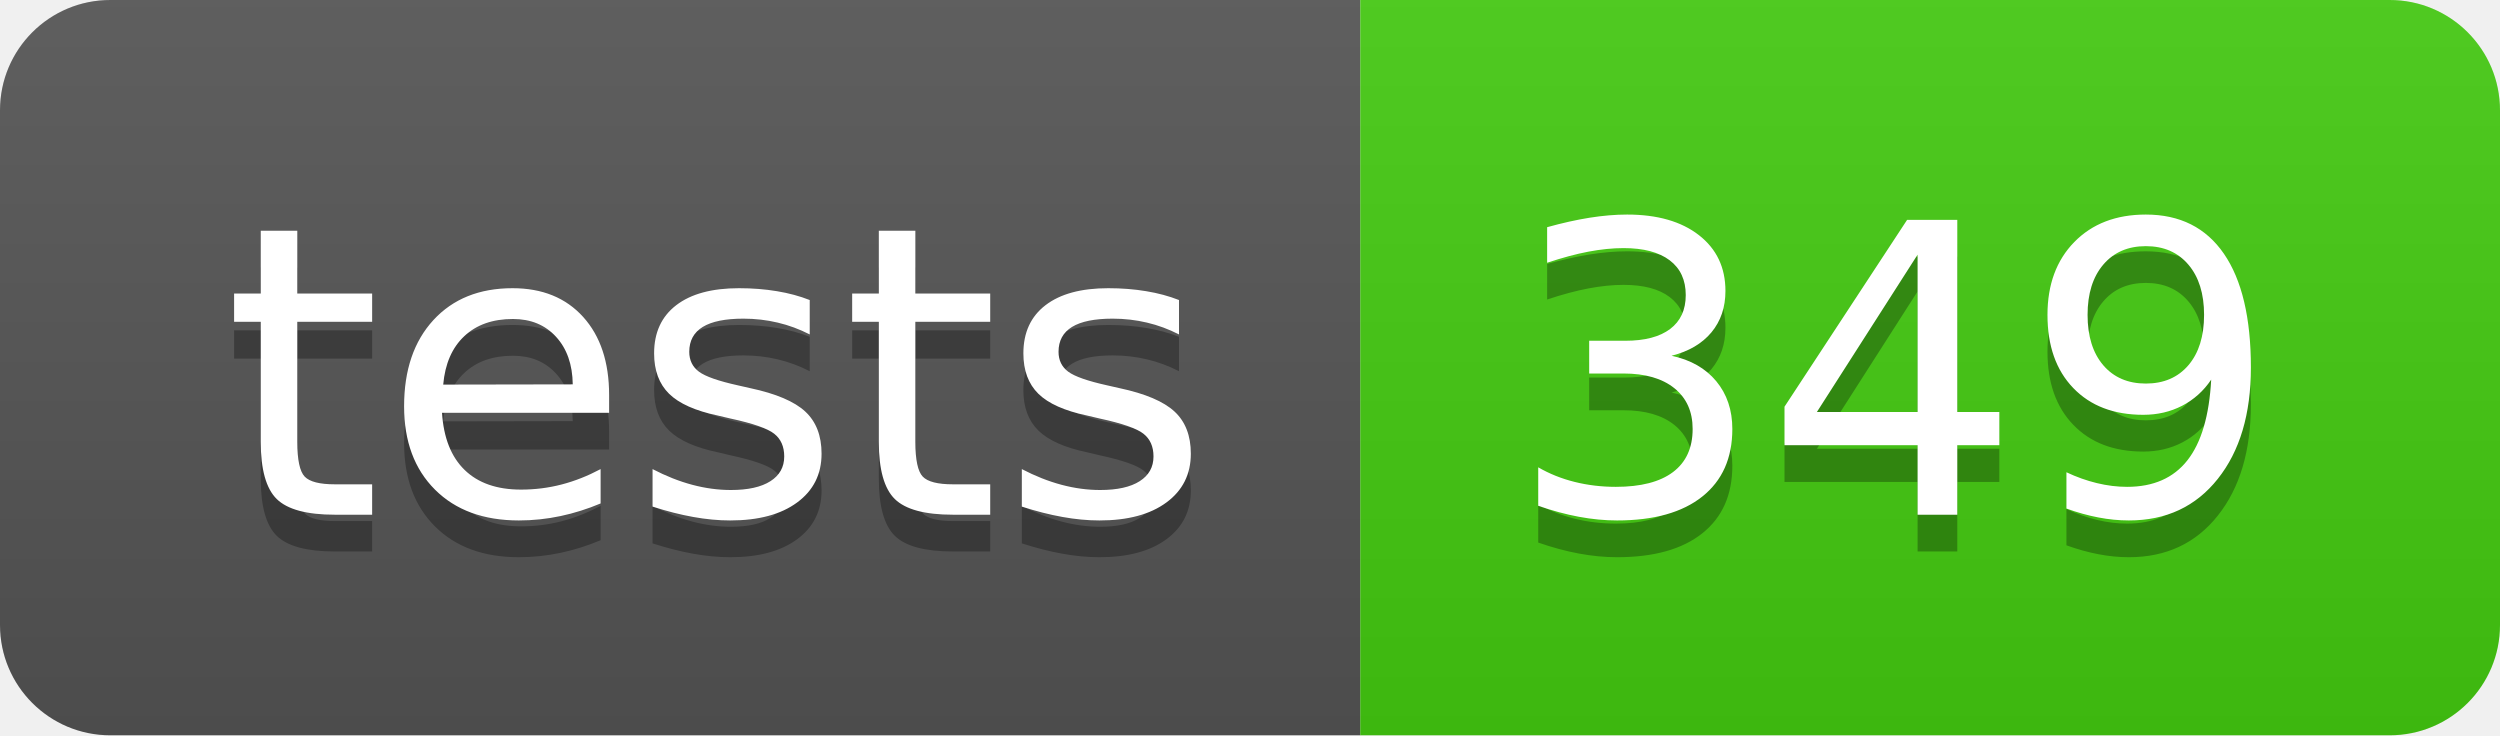
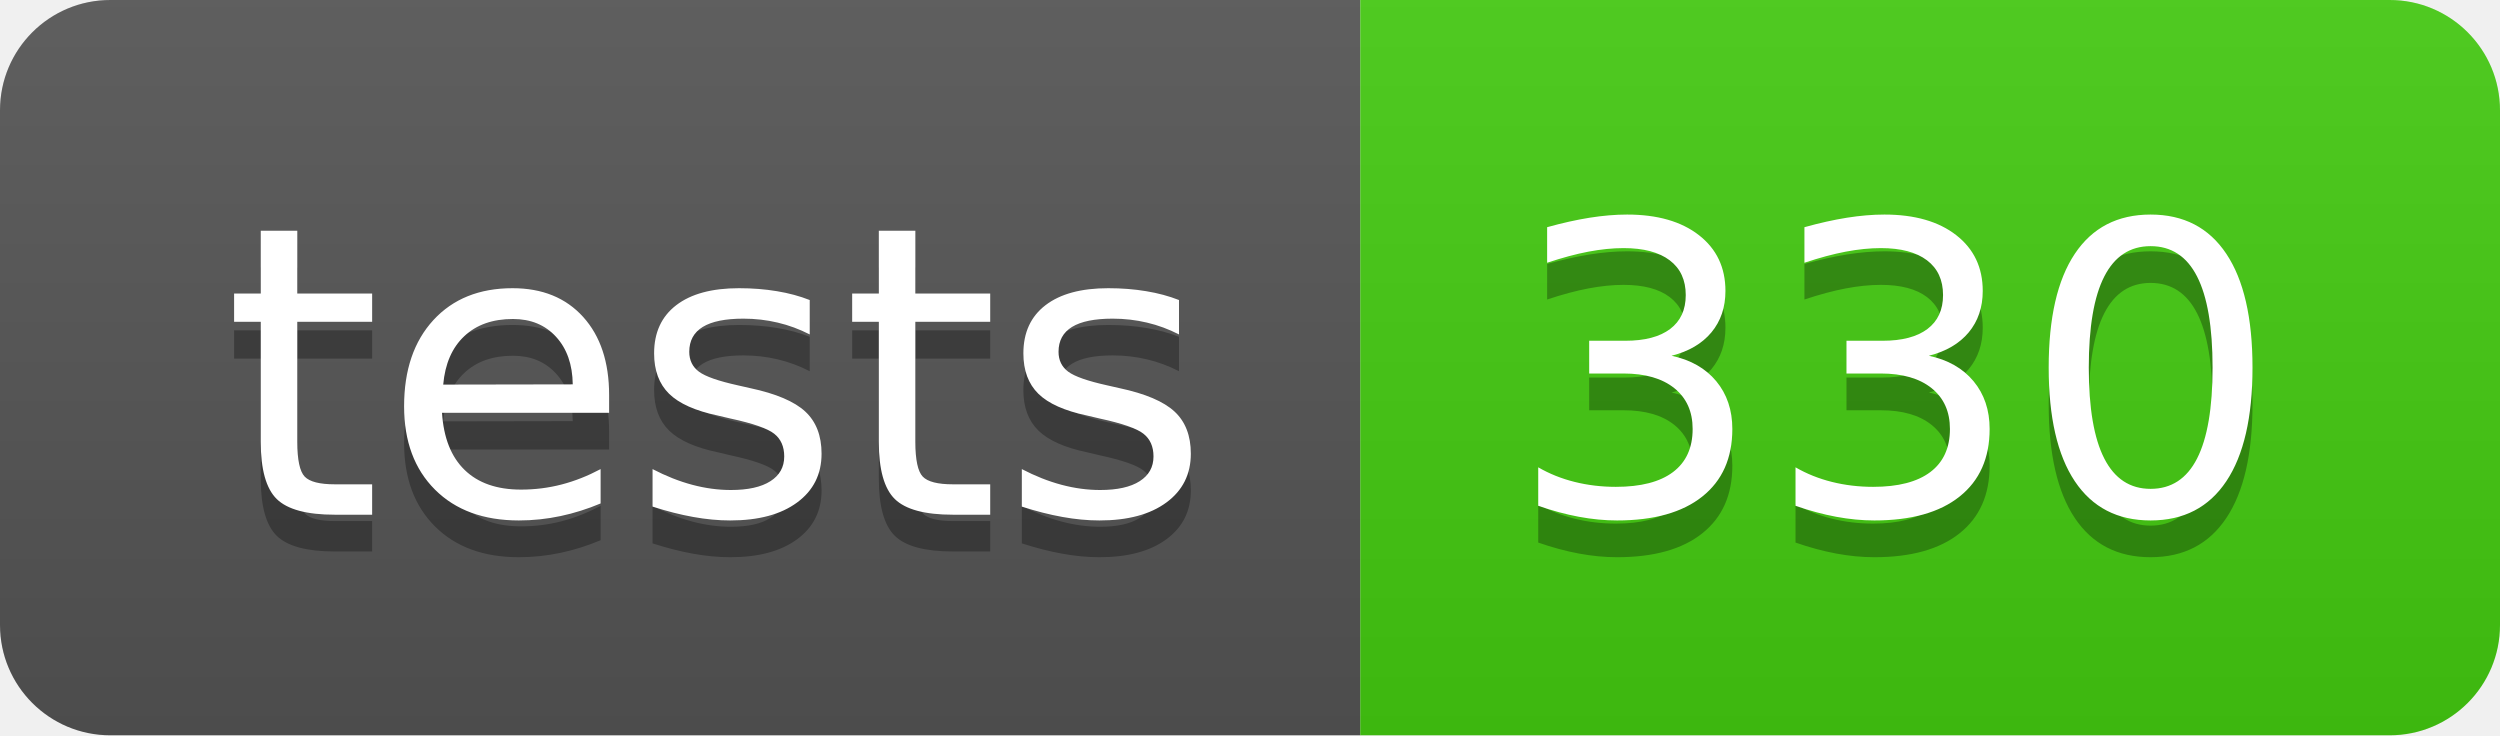
- <svg xmlns="http://www.w3.org/2000/svg" width="68" height="20" role="img" aria-label="tests: 349">
+ <svg xmlns="http://www.w3.org/2000/svg" width="68" height="20" role="img" aria-label="tests: 330">
  <linearGradient id="s" x2="0" y2="100%">
    <stop offset="0" stop-color="#bbb" stop-opacity=".1" />
    <stop offset="1" stop-opacity=".1" />
  </linearGradient>
  <clipPath id="r">
    <rect width="68" height="20" rx="3" fill="#fff" />
  </clipPath>
  <g clip-path="url(#r)">
    <rect width="37" height="20" fill="#555" />
    <rect x="37" width="31" height="20" fill="#4c1" />
    <rect width="68" height="20" fill="url(#s)" />
  </g>
  <g fill="#fff" text-anchor="middle" font-family="Verdana,Geneva,DejaVu Sans,sans-serif" text-rendering="geometricPrecision" font-size="110">
    <text aria-hidden="true" x="195" y="150" fill="#010101" fill-opacity=".3" transform="scale(.1)" textLength="270">tests</text>
    <text x="195" y="140" transform="scale(.1)" fill="#fff" textLength="270">tests</text>
-     <text aria-hidden="true" x="515" y="150" fill="#010101" fill-opacity=".3" transform="scale(.1)" textLength="210">349</text>
-     <text x="515" y="140" transform="scale(.1)" fill="#fff" textLength="210">349</text>
+     <text aria-hidden="true" x="515" y="150" fill="#010101" fill-opacity=".3" transform="scale(.1)" textLength="210">330</text>
+     <text x="515" y="140" transform="scale(.1)" fill="#fff" textLength="210">330</text>
  </g>
</svg>
